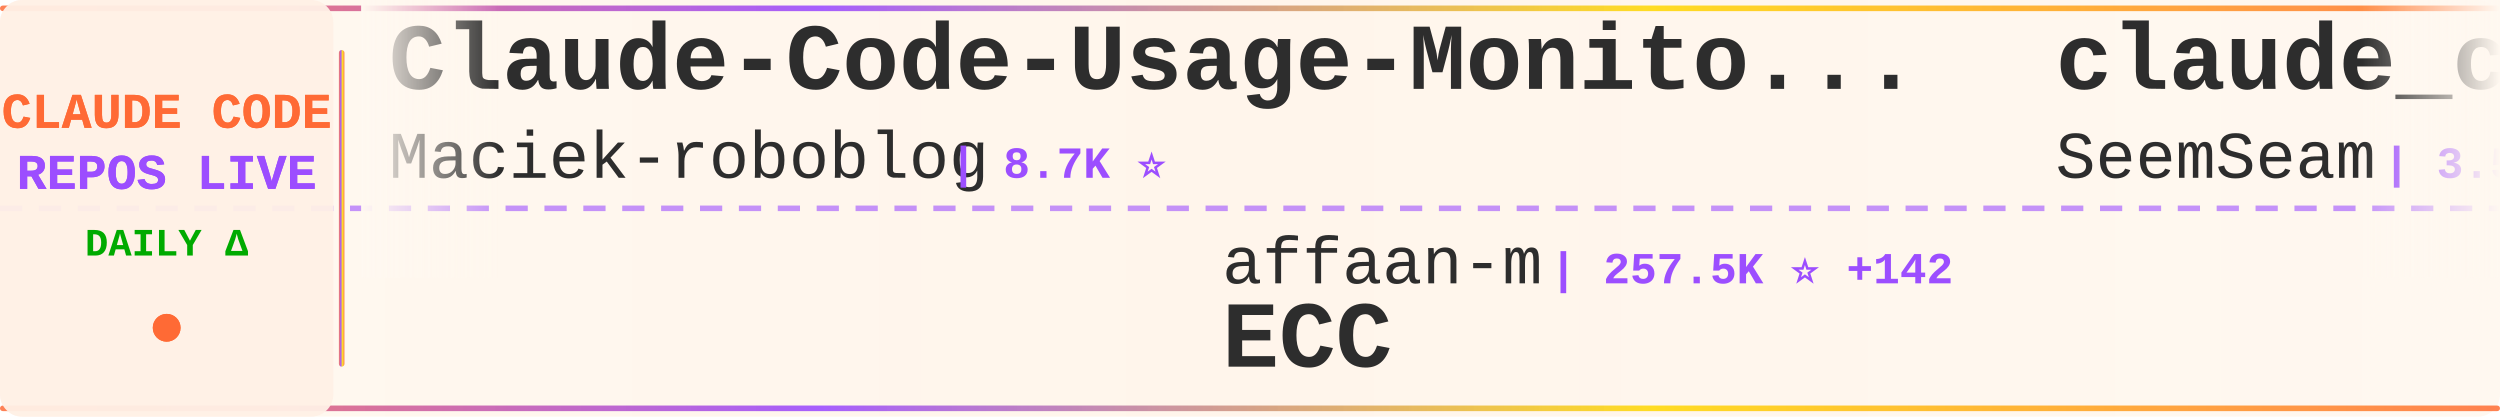
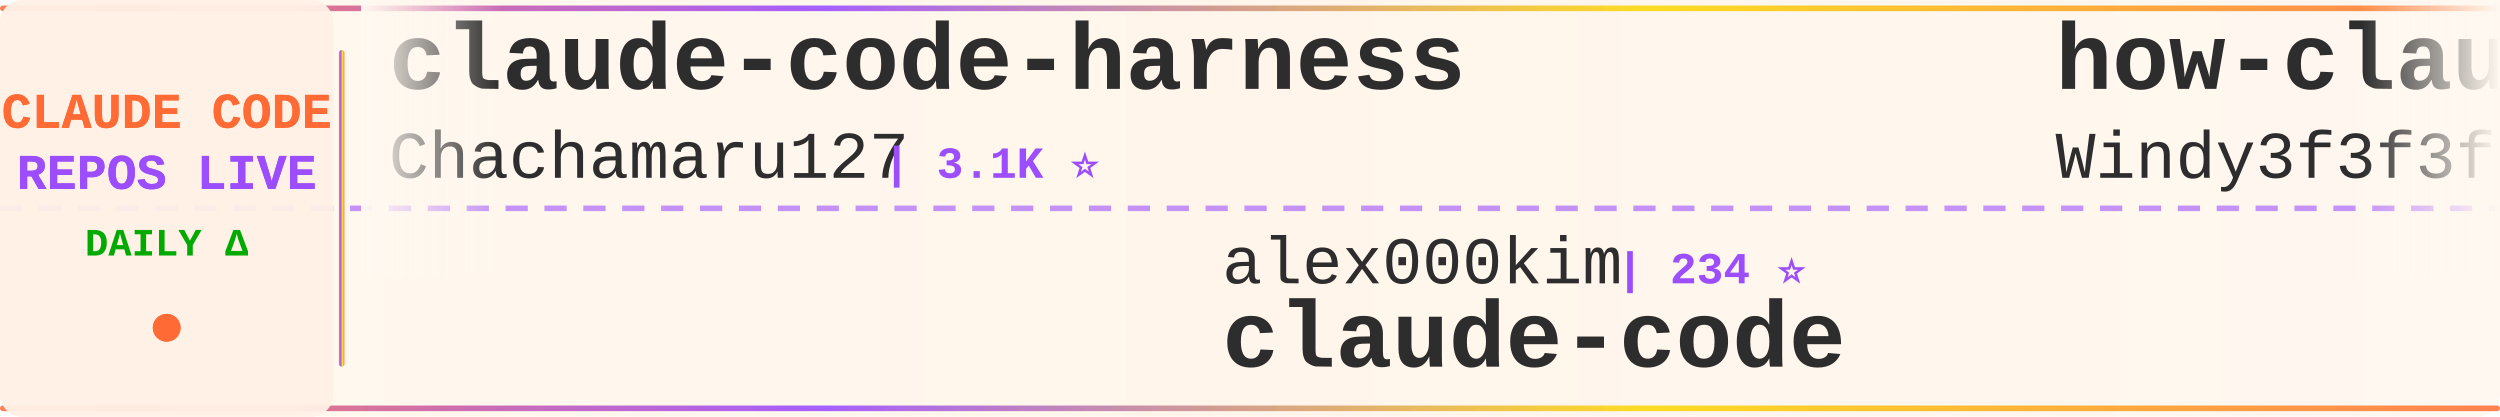
<svg xmlns="http://www.w3.org/2000/svg" width="900" height="150">
  <defs>
    <linearGradient id="tickerBg" x1="0%" y1="0%" x2="100%" y2="0%">
      <stop offset="0%" style="stop-color:#fff8f0;stop-opacity:0.98" />
      <stop offset="50%" style="stop-color:#fff5eb;stop-opacity:1" />
      <stop offset="100%" style="stop-color:#fff8f0;stop-opacity:0.98" />
    </linearGradient>
    <linearGradient id="borderGrad" x1="0%" y1="0%" x2="100%" y2="0%">
      <stop offset="0%" style="stop-color:#FF6B35;stop-opacity:0.85">
        <animate attributeName="stop-opacity" values="0.85;1;0.85" dur="2s" repeatCount="indefinite" />
      </stop>
      <stop offset="33%" style="stop-color:#9C4EFF;stop-opacity:0.9">
        <animate attributeName="stop-opacity" values="0.9;1;0.9" dur="2.2s" repeatCount="indefinite" />
      </stop>
      <stop offset="66%" style="stop-color:#FFD700;stop-opacity:0.85">
        <animate attributeName="stop-opacity" values="0.85;1;0.85" dur="1.8s" repeatCount="indefinite" />
      </stop>
      <stop offset="100%" style="stop-color:#FF6B35;stop-opacity:0.85">
        <animate attributeName="stop-opacity" values="0.85;1;0.85" dur="2s" repeatCount="indefinite" />
      </stop>
    </linearGradient>
    <filter id="textGlow">
      <feGaussianBlur stdDeviation="0.15" result="coloredBlur" />
      <feMerge>
        <feMergeNode in="coloredBlur" />
        <feMergeNode in="SourceGraphic" />
      </feMerge>
    </filter>
    <filter id="metricGlow">
      <feGaussianBlur stdDeviation="0.2" result="coloredBlur" />
      <feMerge>
        <feMergeNode in="coloredBlur" />
        <feMergeNode in="SourceGraphic" />
      </feMerge>
    </filter>
    <linearGradient id="leftFade" x1="0%" y1="0%" x2="100%" y2="0%">
      <stop offset="0%" style="stop-color:#fff8f0;stop-opacity:1" />
      <stop offset="100%" style="stop-color:#fff8f0;stop-opacity:0" />
    </linearGradient>
    <linearGradient id="rightFade" x1="0%" y1="0%" x2="100%" y2="0%">
      <stop offset="0%" style="stop-color:#fff8f0;stop-opacity:0" />
      <stop offset="100%" style="stop-color:#fff8f0;stop-opacity:1" />
    </linearGradient>
  </defs>
  <rect width="900" height="150" fill="url(#tickerBg)" rx="8" />
  <rect x="0" y="2" width="900" height="2" fill="url(#borderGrad)" rx="1" />
  <rect x="0" y="146" width="900" height="2" fill="url(#borderGrad)" rx="1" />
  <line x1="0" y1="75" x2="900" y2="75" stroke="#9C4EFF" stroke-width="2" stroke-dasharray="8 6" opacity="0.6" />
  <rect x="0" y="0" width="120" height="150" fill="#fff0e6" opacity="0.95" rx="8" />
  <text x="60" y="46" font-family="'Courier New', monospace" font-size="18" font-weight="bold" fill="#FF6B35" text-anchor="middle" filter="url(#textGlow)">
    CLAUDE CODE
  </text>
  <text x="60" y="68" font-family="'Courier New', monospace" font-size="18" font-weight="bold" fill="#9C4EFF" text-anchor="middle" filter="url(#textGlow)">
    REPOS LIVE
  </text>
  <text x="60" y="92" font-family="'Courier New', monospace" font-size="14" font-weight="bold" fill="#00aa00" text-anchor="middle">
    DAILY Δ
  </text>
  <circle cx="60" cy="118" r="5" fill="#FF6B35" filter="url(#metricGlow)">
    <animate attributeName="r" values="4;6;4" dur="1.5s" repeatCount="indefinite" />
    <animate attributeName="opacity" values="0.6;1;0.6" dur="1.5s" repeatCount="indefinite" />
  </circle>
  <rect x="122" y="18" width="2" height="114" fill="url(#borderGrad)" rx="1" />
  <clipPath id="tickerClip">
    <rect x="130" y="0" width="770" height="150" />
  </clipPath>
  <g clip-path="url(#tickerClip)">
    <g id="tickerItems">
      <animateTransform attributeName="transform" attributeType="XML" type="translate" from="0 0" to="-3000 0" dur="54s" repeatCount="indefinite" />
      <g transform="translate(0, 0)">
-         <text x="140" y="32" font-family="'Courier New', monospace" font-size="34" font-weight="bold" fill="#2d2d2d">Claude-Code-Usage-Monito...</text>
-         <text x="140" y="64" font-family="'Courier New', monospace" font-size="24" font-weight="normal" fill="#2d2d2d" opacity="1.0">Maciek-roboblog</text>
-         <text x="342" y="64" font-family="'Courier New', monospace" font-size="16" font-weight="bold" fill="#9C4EFF"> | 8.7K ⭐</text>
+         <text x="140" y="32" font-family="'Courier New', monospace" font-size="34" font-weight="bold" fill="#2d2d2d">claude-code-harness</text>
+         <text x="140" y="64" font-family="'Courier New', monospace" font-size="24" font-weight="normal" fill="#2d2d2d" opacity="1.0">Chachamaru127</text>
+         <text x="318" y="64" font-family="'Courier New', monospace" font-size="16" font-weight="bold" fill="#9C4EFF"> | 3.1K ⭐</text>
      </g>
      <g transform="translate(300, 0)">
-         <text x="140" y="102" font-family="'Courier New', monospace" font-size="24" font-weight="normal" fill="#2d2d2d" opacity="1.0">affaan-m</text>
-         <text x="258" y="102" font-family="'Courier New', monospace" font-size="16" font-weight="bold" fill="#9C4EFF"> | 257.5K ⭐ +142</text>
-         <text x="140" y="132" font-family="'Courier New', monospace" font-size="34" font-weight="bold" fill="#2d2d2d">ECC</text>
+         <text x="140" y="102" font-family="'Courier New', monospace" font-size="24" font-weight="normal" fill="#2d2d2d" opacity="1.0">alex000kim</text>
+         <text x="282" y="102" font-family="'Courier New', monospace" font-size="16" font-weight="bold" fill="#9C4EFF"> | 234 ⭐</text>
+         <text x="140" y="132" font-family="'Courier New', monospace" font-size="34" font-weight="bold" fill="#2d2d2d">claude-code</text>
      </g>
      <g transform="translate(600, 0)">
-         <text x="140" y="32" font-family="'Courier New', monospace" font-size="34" font-weight="bold" fill="#2d2d2d">claude_codex_bridge</text>
-         <text x="140" y="64" font-family="'Courier New', monospace" font-size="24" font-weight="normal" fill="#2d2d2d" opacity="1.0">SeemSeam</text>
-         <text x="258" y="64" font-family="'Courier New', monospace" font-size="16" font-weight="bold" fill="#9C4EFF"> | 3.5K ⭐ +1</text>
+         <text x="140" y="32" font-family="'Courier New', monospace" font-size="34" font-weight="bold" fill="#2d2d2d">how-claude-code-works</text>
+         <text x="140" y="64" font-family="'Courier New', monospace" font-size="24" font-weight="normal" fill="#2d2d2d" opacity="1.0">Windy3f3f3f3f</text>
+         <text x="318" y="64" font-family="'Courier New', monospace" font-size="16" font-weight="bold" fill="#9C4EFF"> | 3.6K ⭐</text>
      </g>
      <g transform="translate(900, 0)">
+         <text x="140" y="102" font-family="'Courier New', monospace" font-size="24" font-weight="normal" fill="#2d2d2d" opacity="1.0">wanshuiyin</text>
+         <text x="282" y="102" font-family="'Courier New', monospace" font-size="16" font-weight="bold" fill="#9C4EFF"> | 16.1K ⭐ +6</text>
+         <text x="140" y="132" font-family="'Courier New', monospace" font-size="34" font-weight="bold" fill="#2d2d2d">Auto-claude-code-researc...</text>
+       </g>
+       <g transform="translate(1200, 0)">
+         <text x="140" y="32" font-family="'Courier New', monospace" font-size="34" font-weight="bold" fill="#2d2d2d">claude-code-base-action</text>
+         <text x="140" y="64" font-family="'Courier New', monospace" font-size="24" font-weight="normal" fill="#2d2d2d" opacity="1.0">anthropics</text>
+         <text x="282" y="64" font-family="'Courier New', monospace" font-size="16" font-weight="bold" fill="#9C4EFF"> | 980 ⭐</text>
+       </g>
+       <g transform="translate(1500, 0)">
        <text x="140" y="102" font-family="'Courier New', monospace" font-size="24" font-weight="normal" fill="#2d2d2d" opacity="1.0">luyao618</text>
        <text x="258" y="102" font-family="'Courier New', monospace" font-size="16" font-weight="bold" fill="#9C4EFF"> | 1.7K ⭐</text>
        <text x="140" y="132" font-family="'Courier New', monospace" font-size="34" font-weight="bold" fill="#2d2d2d">Claude-Code-Source-Study</text>
      </g>
-       <g transform="translate(1200, 0)">
-         <text x="140" y="32" font-family="'Courier New', monospace" font-size="34" font-weight="bold" fill="#2d2d2d">claude-code-book</text>
-         <text x="140" y="64" font-family="'Courier New', monospace" font-size="24" font-weight="normal" fill="#2d2d2d" opacity="1.0">lintsinghua</text>
-         <text x="294" y="64" font-family="'Courier New', monospace" font-size="16" font-weight="bold" fill="#9C4EFF"> | 4.2K ⭐ +1</text>
-       </g>
-       <g transform="translate(1500, 0)">
-         <text x="140" y="102" font-family="'Courier New', monospace" font-size="24" font-weight="normal" fill="#2d2d2d" opacity="1.0">ykdojo</text>
-         <text x="234" y="102" font-family="'Courier New', monospace" font-size="16" font-weight="bold" fill="#9C4EFF"> | 10.1K ⭐</text>
-         <text x="140" y="132" font-family="'Courier New', monospace" font-size="34" font-weight="bold" fill="#2d2d2d">claude-code-tips</text>
-       </g>
      <g transform="translate(1800, 0)">
-         <text x="140" y="32" font-family="'Courier New', monospace" font-size="34" font-weight="bold" fill="#2d2d2d">claude-code-action</text>
-         <text x="140" y="64" font-family="'Courier New', monospace" font-size="24" font-weight="normal" fill="#2d2d2d" opacity="1.0">anthropics</text>
-         <text x="282" y="64" font-family="'Courier New', monospace" font-size="16" font-weight="bold" fill="#9C4EFF"> | 8.9K ⭐ +2</text>
+         <text x="140" y="32" font-family="'Courier New', monospace" font-size="34" font-weight="bold" fill="#2d2d2d">claude-code-proxy</text>
+         <text x="140" y="64" font-family="'Courier New', monospace" font-size="24" font-weight="normal" fill="#2d2d2d" opacity="1.0">1rgs</text>
+         <text x="210" y="64" font-family="'Courier New', monospace" font-size="16" font-weight="bold" fill="#9C4EFF"> | 3.7K ⭐ -1</text>
      </g>
      <g transform="translate(2100, 0)">
-         <text x="140" y="102" font-family="'Courier New', monospace" font-size="24" font-weight="normal" fill="#2d2d2d" opacity="1.0">Tinkeringg-Lab</text>
-         <text x="330" y="102" font-family="'Courier New', monospace" font-size="16" font-weight="bold" fill="#9C4EFF"> | 212 ⭐</text>
+         <text x="140" y="102" font-family="'Courier New', monospace" font-size="24" font-weight="normal" fill="#2d2d2d" opacity="1.0">frankbria</text>
+         <text x="270" y="102" font-family="'Courier New', monospace" font-size="16" font-weight="bold" fill="#9C4EFF"> | 9.6K ⭐</text>
+         <text x="140" y="132" font-family="'Courier New', monospace" font-size="34" font-weight="bold" fill="#2d2d2d">ralph-claude-code</text>
+       </g>
+       <g transform="translate(2400, 0)">
+         <text x="140" y="32" font-family="'Courier New', monospace" font-size="34" font-weight="bold" fill="#2d2d2d">claude-code</text>
+         <text x="140" y="64" font-family="'Courier New', monospace" font-size="24" font-weight="normal" fill="#2d2d2d" opacity="1.0">mehmoodosman</text>
+         <text x="306" y="64" font-family="'Courier New', monospace" font-size="16" font-weight="bold" fill="#9C4EFF"> | 174 ⭐</text>
+       </g>
+       <g transform="translate(2700, 0)">
+         <text x="140" y="102" font-family="'Courier New', monospace" font-size="24" font-weight="normal" fill="#2d2d2d" opacity="1.0">lintsinghua</text>
+         <text x="294" y="102" font-family="'Courier New', monospace" font-size="16" font-weight="bold" fill="#9C4EFF"> | 4.2K ⭐</text>
+         <text x="140" y="132" font-family="'Courier New', monospace" font-size="34" font-weight="bold" fill="#2d2d2d">claude-code-book</text>
+       </g>
+       <g transform="translate(3000, 0)">
+         <text x="140" y="32" font-family="'Courier New', monospace" font-size="34" font-weight="bold" fill="#2d2d2d">claude-code-harness</text>
+         <text x="140" y="64" font-family="'Courier New', monospace" font-size="24" font-weight="normal" fill="#2d2d2d" opacity="1.0">Chachamaru127</text>
+         <text x="318" y="64" font-family="'Courier New', monospace" font-size="16" font-weight="bold" fill="#9C4EFF"> | 3.1K ⭐</text>
+       </g>
+       <g transform="translate(3300, 0)">
+         <text x="140" y="102" font-family="'Courier New', monospace" font-size="24" font-weight="normal" fill="#2d2d2d" opacity="1.0">alex000kim</text>
+         <text x="282" y="102" font-family="'Courier New', monospace" font-size="16" font-weight="bold" fill="#9C4EFF"> | 234 ⭐</text>
        <text x="140" y="132" font-family="'Courier New', monospace" font-size="34" font-weight="bold" fill="#2d2d2d">claude-code</text>
      </g>
-       <g transform="translate(2400, 0)">
-         <text x="140" y="32" font-family="'Courier New', monospace" font-size="34" font-weight="bold" fill="#2d2d2d">claude-code-local</text>
-         <text x="140" y="64" font-family="'Courier New', monospace" font-size="24" font-weight="normal" fill="#2d2d2d" opacity="1.0">nicedreamzapp</text>
-         <text x="318" y="64" font-family="'Courier New', monospace" font-size="16" font-weight="bold" fill="#9C4EFF"> | 3.3K ⭐ +1</text>
-       </g>
-       <g transform="translate(2700, 0)">
-         <text x="140" y="102" font-family="'Courier New', monospace" font-size="24" font-weight="normal" fill="#2d2d2d" opacity="1.0">Cranot</text>
-         <text x="234" y="102" font-family="'Courier New', monospace" font-size="16" font-weight="bold" fill="#9C4EFF"> | 2.9K ⭐</text>
-         <text x="140" y="132" font-family="'Courier New', monospace" font-size="34" font-weight="bold" fill="#2d2d2d">claude-code-guide</text>
-       </g>
-       <g transform="translate(3000, 0)">
-         <text x="140" y="32" font-family="'Courier New', monospace" font-size="34" font-weight="bold" fill="#2d2d2d">Claude-Code-Usage-Monito...</text>
-         <text x="140" y="64" font-family="'Courier New', monospace" font-size="24" font-weight="normal" fill="#2d2d2d" opacity="1.0">Maciek-roboblog</text>
-         <text x="342" y="64" font-family="'Courier New', monospace" font-size="16" font-weight="bold" fill="#9C4EFF"> | 8.7K ⭐</text>
-       </g>
-       <g transform="translate(3300, 0)">
-         <text x="140" y="102" font-family="'Courier New', monospace" font-size="24" font-weight="normal" fill="#2d2d2d" opacity="1.0">affaan-m</text>
-         <text x="258" y="102" font-family="'Courier New', monospace" font-size="16" font-weight="bold" fill="#9C4EFF"> | 257.5K ⭐ +142</text>
-         <text x="140" y="132" font-family="'Courier New', monospace" font-size="34" font-weight="bold" fill="#2d2d2d">ECC</text>
-       </g>
      <g transform="translate(3600, 0)">
-         <text x="140" y="32" font-family="'Courier New', monospace" font-size="34" font-weight="bold" fill="#2d2d2d">claude_codex_bridge</text>
-         <text x="140" y="64" font-family="'Courier New', monospace" font-size="24" font-weight="normal" fill="#2d2d2d" opacity="1.0">SeemSeam</text>
-         <text x="258" y="64" font-family="'Courier New', monospace" font-size="16" font-weight="bold" fill="#9C4EFF"> | 3.5K ⭐ +1</text>
+         <text x="140" y="32" font-family="'Courier New', monospace" font-size="34" font-weight="bold" fill="#2d2d2d">how-claude-code-works</text>
+         <text x="140" y="64" font-family="'Courier New', monospace" font-size="24" font-weight="normal" fill="#2d2d2d" opacity="1.0">Windy3f3f3f3f</text>
+         <text x="318" y="64" font-family="'Courier New', monospace" font-size="16" font-weight="bold" fill="#9C4EFF"> | 3.6K ⭐</text>
      </g>
      <g transform="translate(3900, 0)">
-         <text x="140" y="102" font-family="'Courier New', monospace" font-size="24" font-weight="normal" fill="#2d2d2d" opacity="1.0">luyao618</text>
-         <text x="258" y="102" font-family="'Courier New', monospace" font-size="16" font-weight="bold" fill="#9C4EFF"> | 1.7K ⭐</text>
-         <text x="140" y="132" font-family="'Courier New', monospace" font-size="34" font-weight="bold" fill="#2d2d2d">Claude-Code-Source-Study</text>
+         <text x="140" y="102" font-family="'Courier New', monospace" font-size="24" font-weight="normal" fill="#2d2d2d" opacity="1.0">wanshuiyin</text>
+         <text x="282" y="102" font-family="'Courier New', monospace" font-size="16" font-weight="bold" fill="#9C4EFF"> | 16.1K ⭐ +6</text>
+         <text x="140" y="132" font-family="'Courier New', monospace" font-size="34" font-weight="bold" fill="#2d2d2d">Auto-claude-code-researc...</text>
      </g>
    </g>
  </g>
  <rect x="130" y="0" width="50" height="100" fill="url(#leftFade)" />
  <rect x="850" y="0" width="50" height="100" fill="url(#rightFade)" />
</svg>
